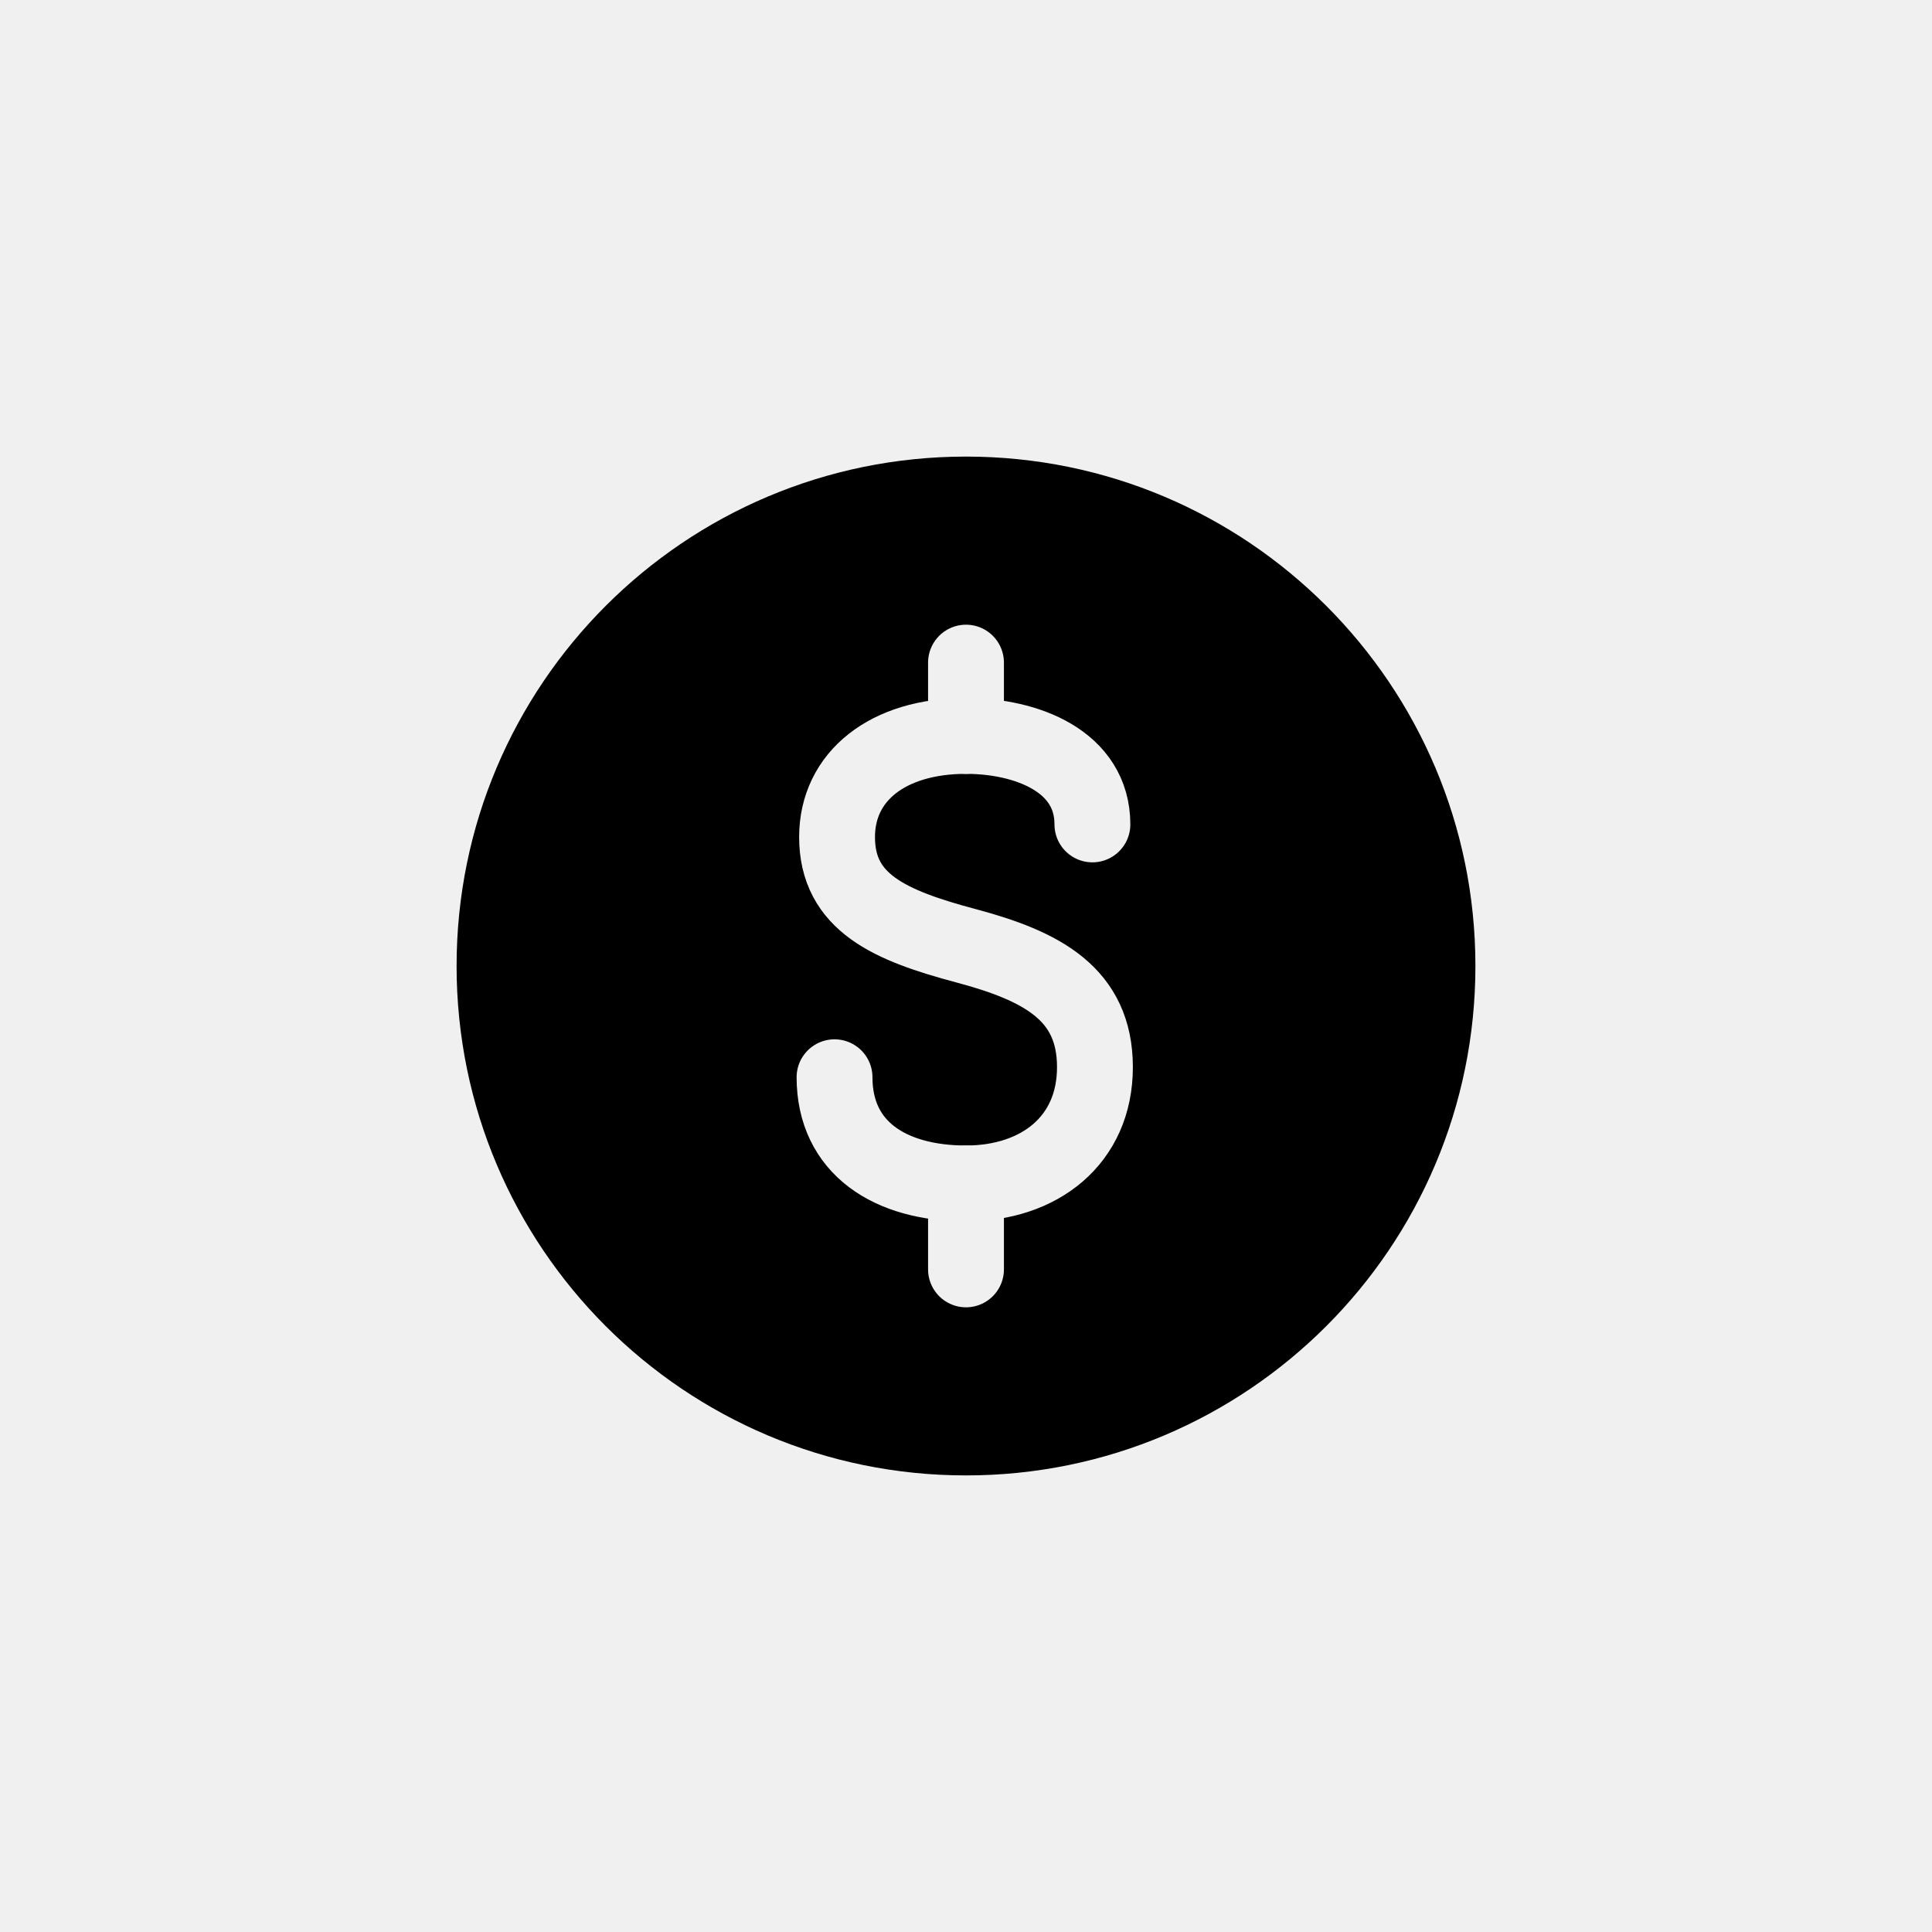
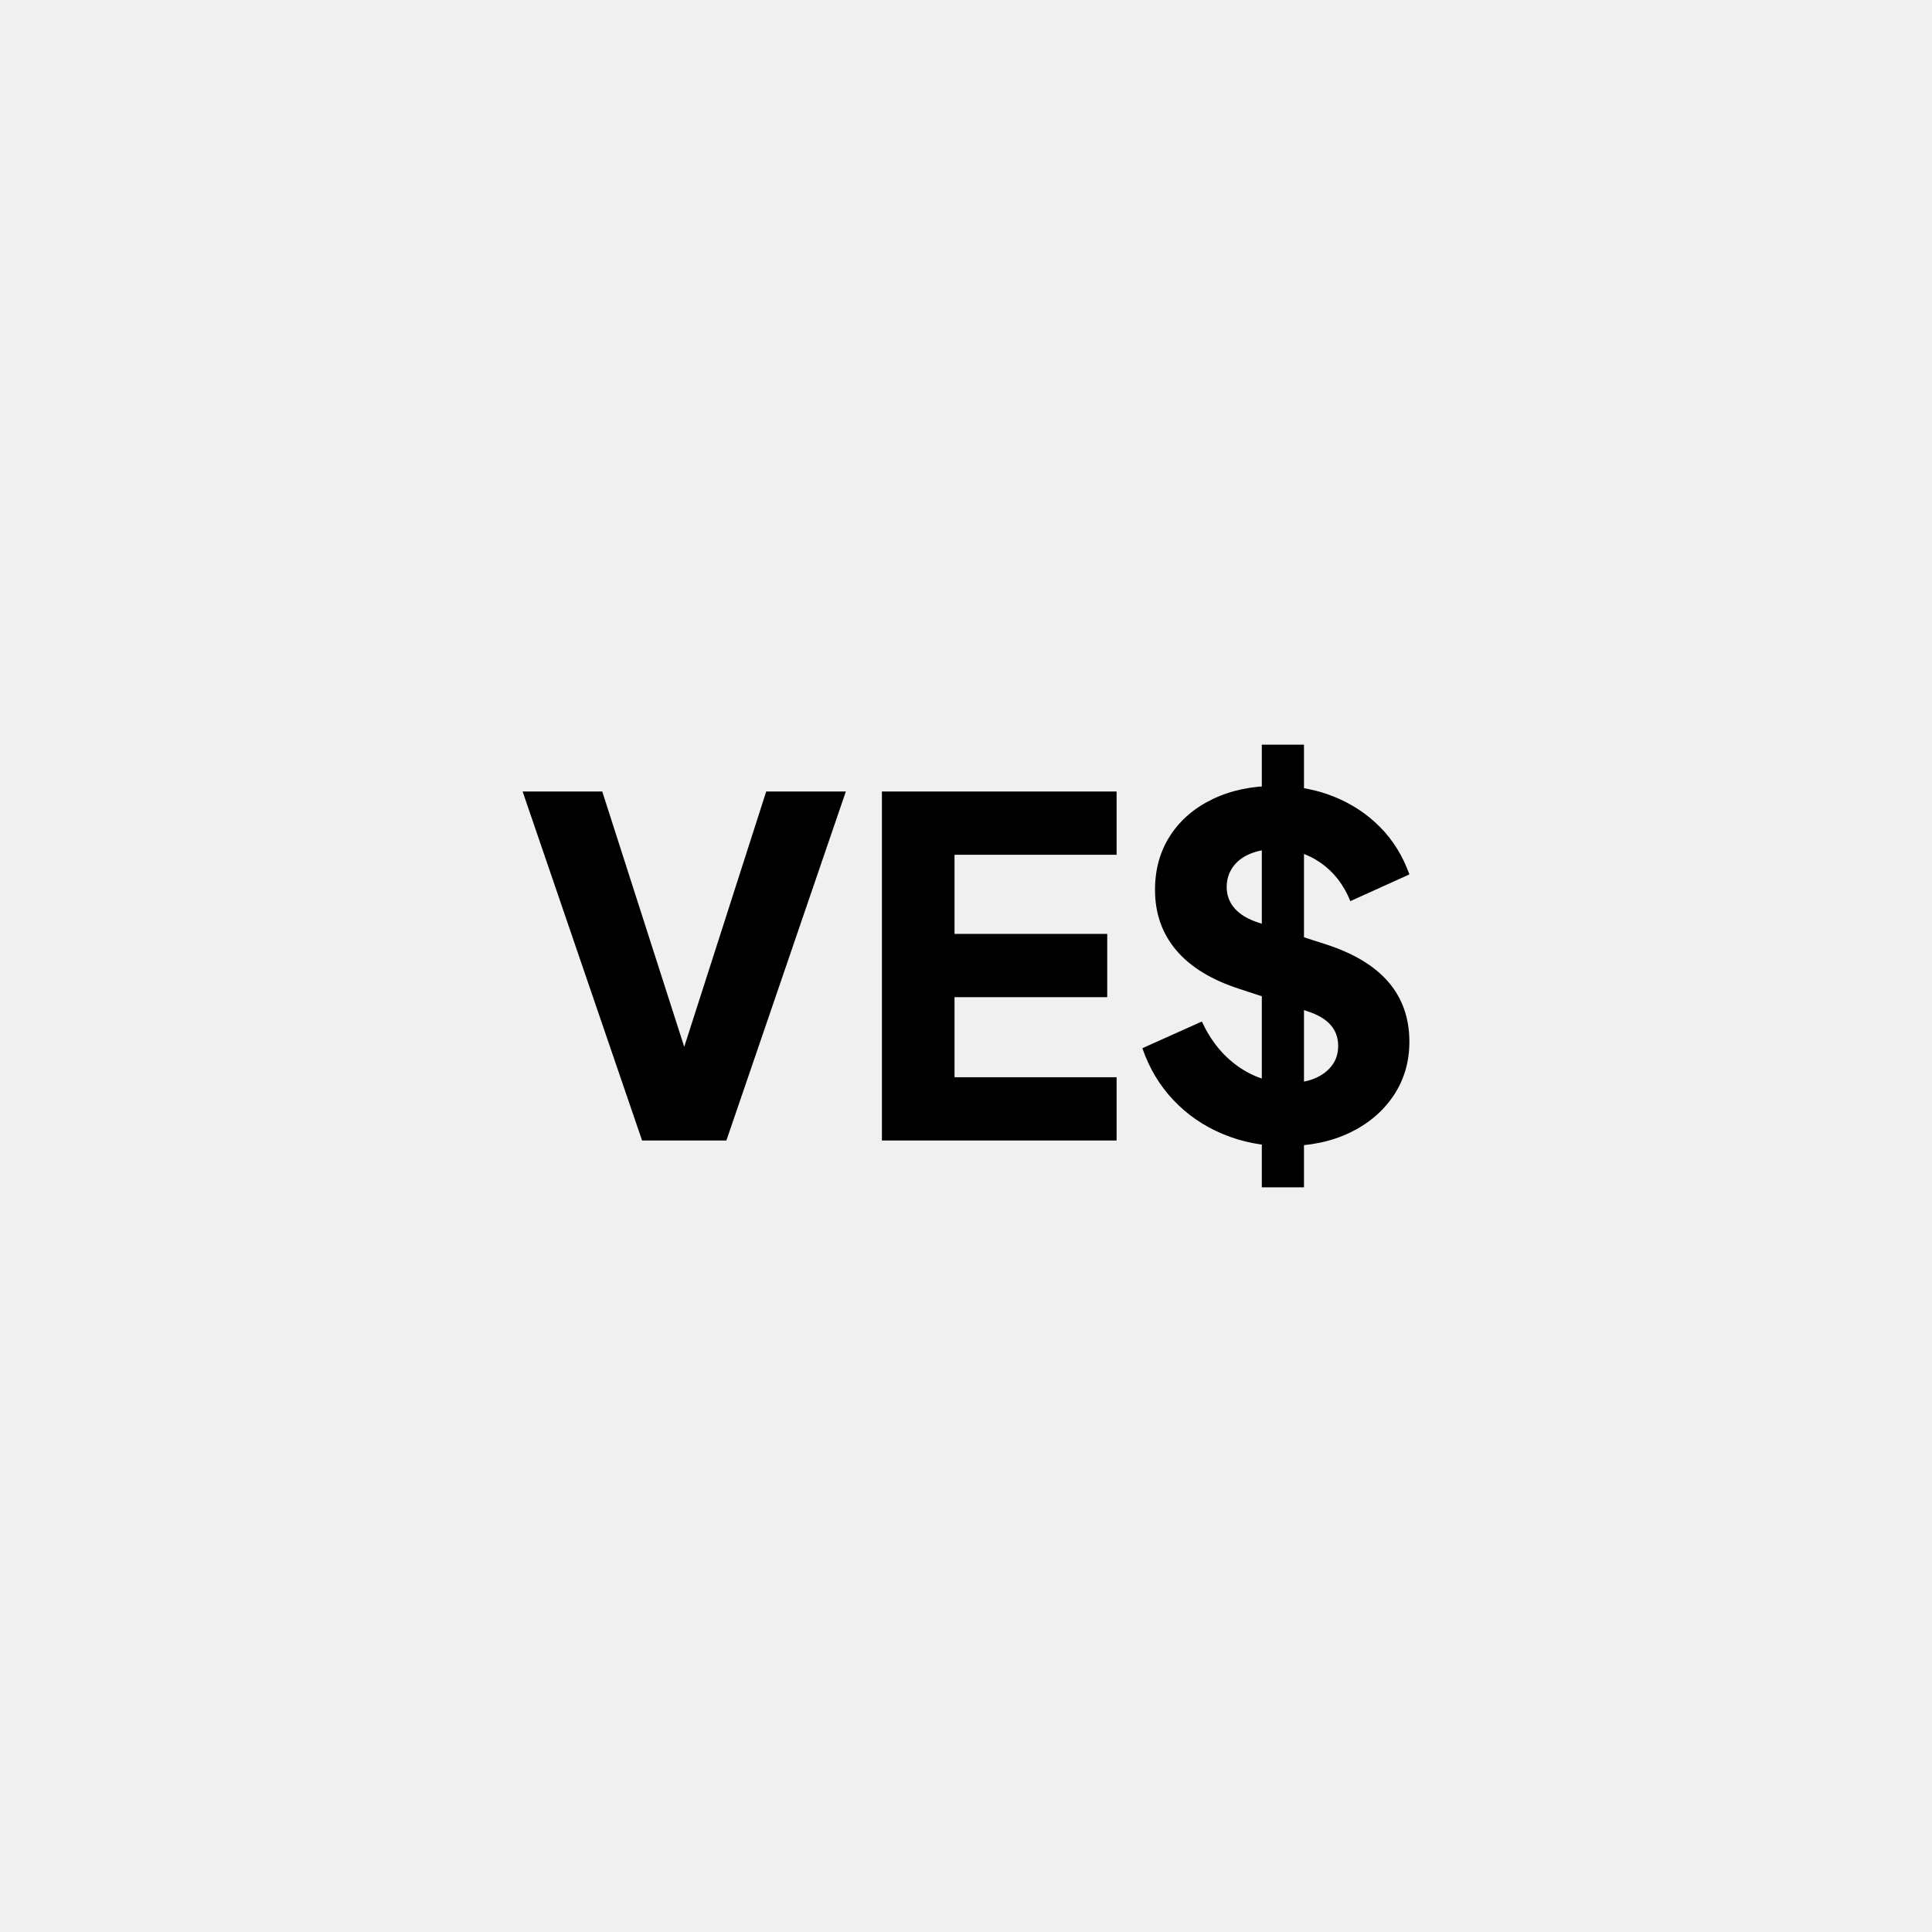
<svg xmlns="http://www.w3.org/2000/svg" width="1024" height="1024" viewBox="0 0 1024 1024">
-   <defs>
-     <mask id="cut">
-       <rect width="1024" height="1024" fill="#fff" />
-       <g transform="translate(512 512) scale(0.67) translate(-512 -512)" fill="none" stroke="#000" stroke-width="60" stroke-linecap="round" stroke-linejoin="round">
-         <path d="M612 400C612 350 560 330 512 330C450 330 410 362 410 410C410 462 452 480 512 496C572 512 614 534 614 592C614 650 570 684 512 684C452 684 408 656 408 600" />
-         <path d="M512 272V330M512 684V752" />
-       </g>
-     </mask>
-   </defs>
-   <circle cx="512" cy="512" r="270" fill="#000" mask="url(#cut)" />
+   <g fill="#000">
+     <path transform="translate(274.2689 604.4855) scale(0.2482831)" d="M446 0L266 0L11-745L181-745L373-147L339-147L531-745L701-745 M1279 0L778 0L778-745L1279-745L1279-610L933-610L933-441L1259-441L1259-306L933-306L933-135L1279-135 M1638 12Q1568 12 1506.50-13.50Q1445-39 1400.50-86Q1356-133 1334-197L1461-254Q1489-193 1538.50-158Q1588-123 1648-123Q1680-123 1703-133Q1726-143 1739-160.50Q1752-178 1752-202Q1752-228 1736-246.50Q1720-265 1686-276L1540-324Q1451-353 1406-406.50Q1361-460 1361-535Q1361-601 1393.50-651Q1426-701 1484.50-729Q1543-757 1619-757Q1686-757 1743-734Q1800-711 1841.50-669Q1883-627 1904-568L1778-511Q1757-563 1715-592.50Q1673-622 1619-622Q1588-622 1564-612Q1540-602 1527-583.50Q1514-565 1514-541Q1514-515 1531-495.50Q1548-476 1582-465L1725-419Q1815-390 1859.50-338Q1904-286 1904-211Q1904-146 1870-95.50Q1836-45 1776.50-16.50Q1717 12 1638 12M1679 100L1589 100L1589-845L1679-845" />
+   </g>
</svg>
